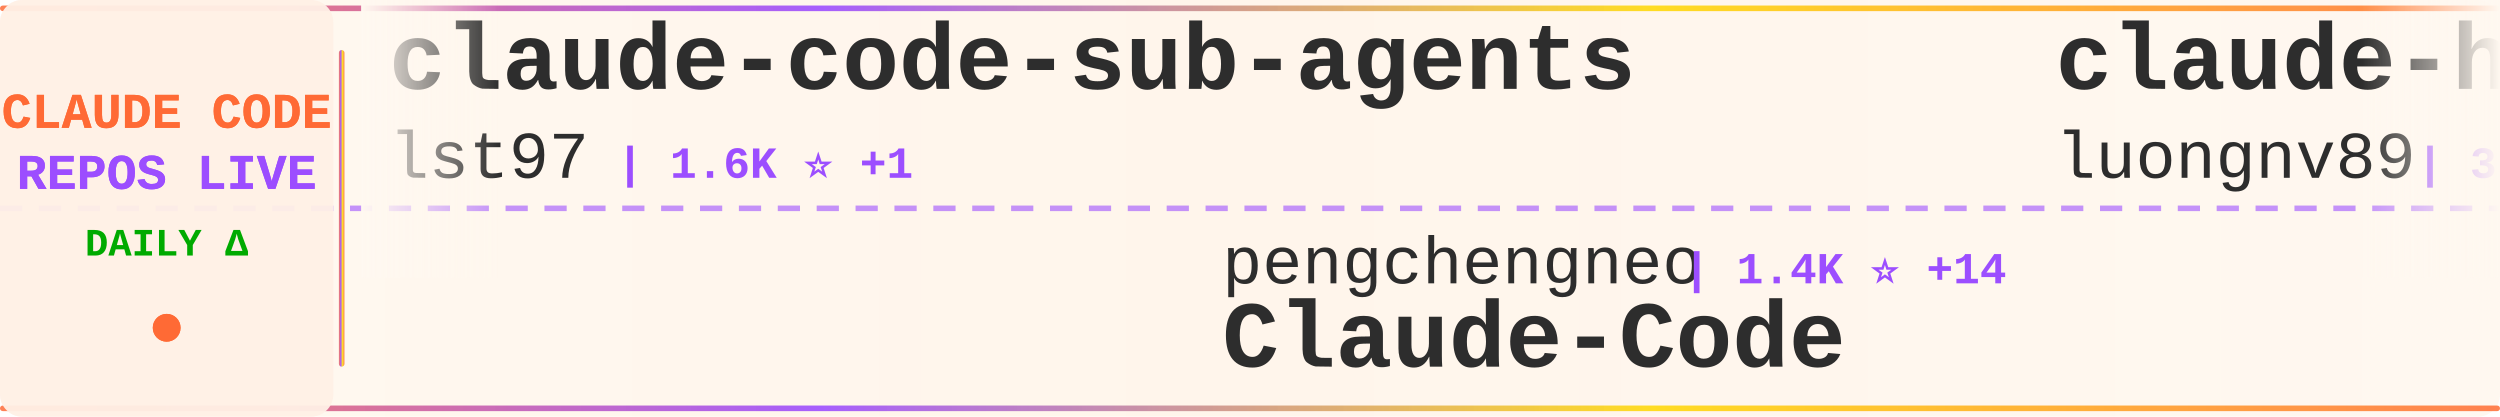
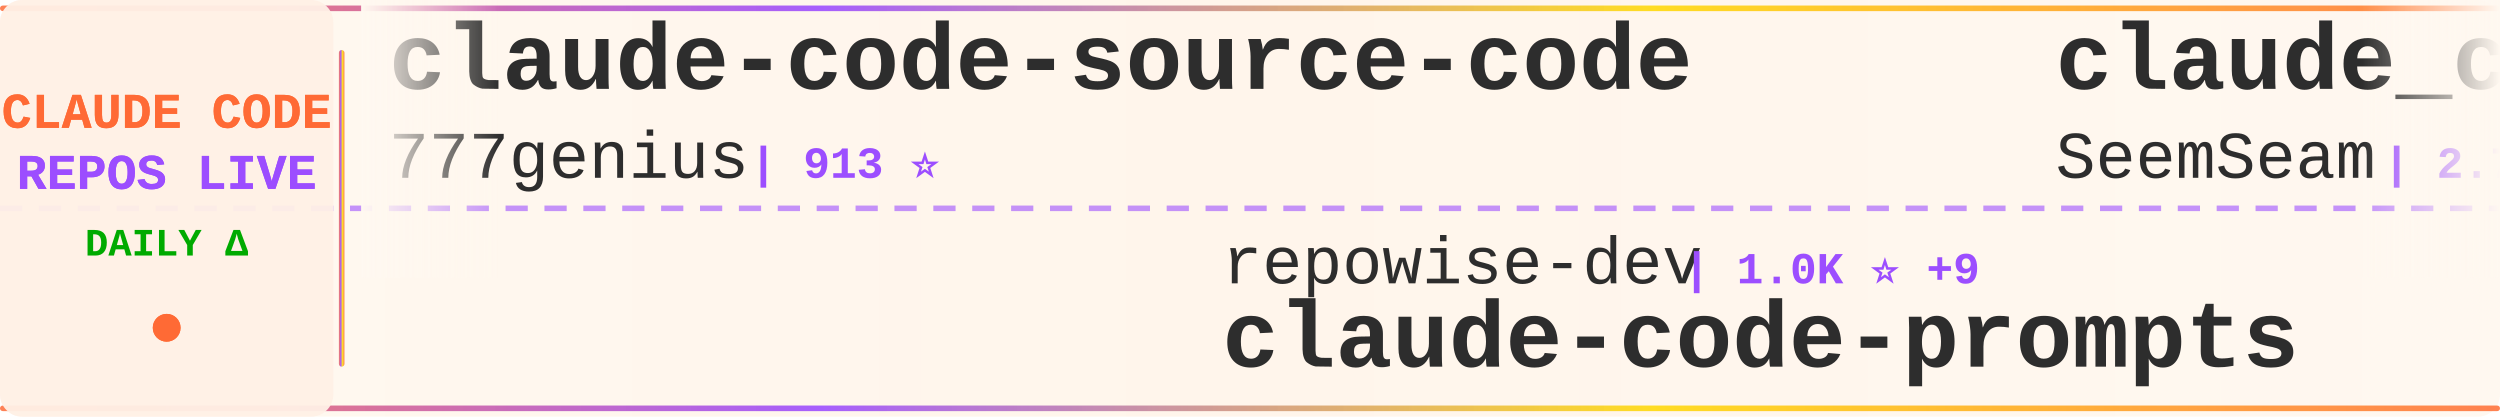
<svg xmlns="http://www.w3.org/2000/svg" width="900" height="150">
  <defs>
    <linearGradient id="tickerBg" x1="0%" y1="0%" x2="100%" y2="0%">
      <stop offset="0%" style="stop-color:#fff8f0;stop-opacity:0.98" />
      <stop offset="50%" style="stop-color:#fff5eb;stop-opacity:1" />
      <stop offset="100%" style="stop-color:#fff8f0;stop-opacity:0.98" />
    </linearGradient>
    <linearGradient id="borderGrad" x1="0%" y1="0%" x2="100%" y2="0%">
      <stop offset="0%" style="stop-color:#FF6B35;stop-opacity:0.85">
        <animate attributeName="stop-opacity" values="0.85;1;0.85" dur="2s" repeatCount="indefinite" />
      </stop>
      <stop offset="33%" style="stop-color:#9C4EFF;stop-opacity:0.9">
        <animate attributeName="stop-opacity" values="0.9;1;0.9" dur="2.2s" repeatCount="indefinite" />
      </stop>
      <stop offset="66%" style="stop-color:#FFD700;stop-opacity:0.85">
        <animate attributeName="stop-opacity" values="0.85;1;0.85" dur="1.8s" repeatCount="indefinite" />
      </stop>
      <stop offset="100%" style="stop-color:#FF6B35;stop-opacity:0.85">
        <animate attributeName="stop-opacity" values="0.85;1;0.85" dur="2s" repeatCount="indefinite" />
      </stop>
    </linearGradient>
    <filter id="textGlow">
      <feGaussianBlur stdDeviation="0.15" result="coloredBlur" />
      <feMerge>
        <feMergeNode in="coloredBlur" />
        <feMergeNode in="SourceGraphic" />
      </feMerge>
    </filter>
    <filter id="metricGlow">
      <feGaussianBlur stdDeviation="0.2" result="coloredBlur" />
      <feMerge>
        <feMergeNode in="coloredBlur" />
        <feMergeNode in="SourceGraphic" />
      </feMerge>
    </filter>
    <linearGradient id="leftFade" x1="0%" y1="0%" x2="100%" y2="0%">
      <stop offset="0%" style="stop-color:#fff8f0;stop-opacity:1" />
      <stop offset="100%" style="stop-color:#fff8f0;stop-opacity:0" />
    </linearGradient>
    <linearGradient id="rightFade" x1="0%" y1="0%" x2="100%" y2="0%">
      <stop offset="0%" style="stop-color:#fff8f0;stop-opacity:0" />
      <stop offset="100%" style="stop-color:#fff8f0;stop-opacity:1" />
    </linearGradient>
  </defs>
  <rect width="900" height="150" fill="url(#tickerBg)" rx="8" />
  <rect x="0" y="2" width="900" height="2" fill="url(#borderGrad)" rx="1" />
  <rect x="0" y="146" width="900" height="2" fill="url(#borderGrad)" rx="1" />
  <line x1="0" y1="75" x2="900" y2="75" stroke="#9C4EFF" stroke-width="2" stroke-dasharray="8 6" opacity="0.6" />
  <rect x="0" y="0" width="120" height="150" fill="#fff0e6" opacity="0.95" rx="8" />
  <text x="60" y="46" font-family="'Courier New', monospace" font-size="18" font-weight="bold" fill="#FF6B35" text-anchor="middle" filter="url(#textGlow)">
    CLAUDE CODE
  </text>
  <text x="60" y="68" font-family="'Courier New', monospace" font-size="18" font-weight="bold" fill="#9C4EFF" text-anchor="middle" filter="url(#textGlow)">
    REPOS LIVE
  </text>
  <text x="60" y="92" font-family="'Courier New', monospace" font-size="14" font-weight="bold" fill="#00aa00" text-anchor="middle">
    DAILY Δ
  </text>
  <circle cx="60" cy="118" r="5" fill="#FF6B35" filter="url(#metricGlow)">
    <animate attributeName="r" values="4;6;4" dur="1.5s" repeatCount="indefinite" />
    <animate attributeName="opacity" values="0.6;1;0.6" dur="1.5s" repeatCount="indefinite" />
  </circle>
  <rect x="122" y="18" width="2" height="114" fill="url(#borderGrad)" rx="1" />
  <clipPath id="tickerClip">
    <rect x="130" y="0" width="770" height="150" />
  </clipPath>
  <g clip-path="url(#tickerClip)">
    <g id="tickerItems">
      <animateTransform attributeName="transform" attributeType="XML" type="translate" from="0 0" to="-3000 0" dur="54s" repeatCount="indefinite" />
      <g transform="translate(0, 0)">
-         <text x="140" y="32" font-family="'Courier New', monospace" font-size="34" font-weight="bold" fill="#2d2d2d">claude-code-sub-agents</text>
-         <text x="140" y="64" font-family="'Courier New', monospace" font-size="24" font-weight="normal" fill="#2d2d2d" opacity="1.0">lst97</text>
-         <text x="222" y="64" font-family="'Courier New', monospace" font-size="16" font-weight="bold" fill="#9C4EFF"> | 1.6K ⭐ +1</text>
+         <text x="140" y="32" font-family="'Courier New', monospace" font-size="34" font-weight="bold" fill="#2d2d2d">claude-code-source-code</text>
+         <text x="140" y="64" font-family="'Courier New', monospace" font-size="24" font-weight="normal" fill="#2d2d2d" opacity="1.0">777genius</text>
+         <text x="270" y="64" font-family="'Courier New', monospace" font-size="16" font-weight="bold" fill="#9C4EFF"> | 913 ⭐</text>
      </g>
      <g transform="translate(300, 0)">
-         <text x="140" y="102" font-family="'Courier New', monospace" font-size="24" font-weight="normal" fill="#2d2d2d" opacity="1.0">pengchengneo</text>
-         <text x="306" y="102" font-family="'Courier New', monospace" font-size="16" font-weight="bold" fill="#9C4EFF"> | 1.4K ⭐ +14</text>
-         <text x="140" y="132" font-family="'Courier New', monospace" font-size="34" font-weight="bold" fill="#2d2d2d">Claude-Code</text>
+         <text x="140" y="102" font-family="'Courier New', monospace" font-size="24" font-weight="normal" fill="#2d2d2d" opacity="1.0">repowise-dev</text>
+         <text x="306" y="102" font-family="'Courier New', monospace" font-size="16" font-weight="bold" fill="#9C4EFF"> | 1.0K ⭐ +9</text>
+         <text x="140" y="132" font-family="'Courier New', monospace" font-size="34" font-weight="bold" fill="#2d2d2d">claude-code-prompts</text>
      </g>
      <g transform="translate(600, 0)">
-         <text x="140" y="32" font-family="'Courier New', monospace" font-size="34" font-weight="bold" fill="#2d2d2d">claude-howto</text>
-         <text x="140" y="64" font-family="'Courier New', monospace" font-size="24" font-weight="normal" fill="#2d2d2d" opacity="1.0">luongnv89</text>
-         <text x="270" y="64" font-family="'Courier New', monospace" font-size="16" font-weight="bold" fill="#9C4EFF"> | 33.7K ⭐ +112</text>
+         <text x="140" y="32" font-family="'Courier New', monospace" font-size="34" font-weight="bold" fill="#2d2d2d">claude_codex_bridge</text>
+         <text x="140" y="64" font-family="'Courier New', monospace" font-size="24" font-weight="normal" fill="#2d2d2d" opacity="1.0">SeemSeam</text>
+         <text x="258" y="64" font-family="'Courier New', monospace" font-size="16" font-weight="bold" fill="#9C4EFF"> | 2.7K ⭐ +7</text>
      </g>
      <g transform="translate(900, 0)">
-         <text x="140" y="102" font-family="'Courier New', monospace" font-size="24" font-weight="normal" fill="#2d2d2d" opacity="1.0">Pimzino</text>
-         <text x="246" y="102" font-family="'Courier New', monospace" font-size="16" font-weight="bold" fill="#9C4EFF"> | 3.7K ⭐ +1</text>
-         <text x="140" y="132" font-family="'Courier New', monospace" font-size="34" font-weight="bold" fill="#2d2d2d">claude-code-spec-workflo...</text>
+         <text x="140" y="102" font-family="'Courier New', monospace" font-size="24" font-weight="normal" fill="#2d2d2d" opacity="1.0">sugyan</text>
+         <text x="234" y="102" font-family="'Courier New', monospace" font-size="16" font-weight="bold" fill="#9C4EFF"> | 1.1K ⭐ +7</text>
+         <text x="140" y="132" font-family="'Courier New', monospace" font-size="34" font-weight="bold" fill="#2d2d2d">claude-code-webui</text>
      </g>
      <g transform="translate(1200, 0)">
-         <text x="140" y="32" font-family="'Courier New', monospace" font-size="34" font-weight="bold" fill="#2d2d2d">ralph-claude-code</text>
-         <text x="140" y="64" font-family="'Courier New', monospace" font-size="24" font-weight="normal" fill="#2d2d2d" opacity="1.0">frankbria</text>
-         <text x="270" y="64" font-family="'Courier New', monospace" font-size="16" font-weight="bold" fill="#9C4EFF"> | 9.2K ⭐ +6</text>
+         <text x="140" y="32" font-family="'Courier New', monospace" font-size="34" font-weight="bold" fill="#2d2d2d">claude-code-guide</text>
+         <text x="140" y="64" font-family="'Courier New', monospace" font-size="24" font-weight="normal" fill="#2d2d2d" opacity="1.0">Cranot</text>
+         <text x="234" y="64" font-family="'Courier New', monospace" font-size="16" font-weight="bold" fill="#9C4EFF"> | 2.8K ⭐ +2</text>
      </g>
      <g transform="translate(1500, 0)">
-         <text x="140" y="102" font-family="'Courier New', monospace" font-size="24" font-weight="normal" fill="#2d2d2d" opacity="1.0">kodu-ai</text>
-         <text x="246" y="102" font-family="'Courier New', monospace" font-size="16" font-weight="bold" fill="#9C4EFF"> | 5.3K ⭐ +2</text>
-         <text x="140" y="132" font-family="'Courier New', monospace" font-size="34" font-weight="bold" fill="#2d2d2d">claude-coder</text>
+         <text x="140" y="102" font-family="'Courier New', monospace" font-size="24" font-weight="normal" fill="#2d2d2d" opacity="1.0">lorryjovens-hub</text>
+         <text x="342" y="102" font-family="'Courier New', monospace" font-size="16" font-weight="bold" fill="#9C4EFF"> | 1.6K ⭐ +4</text>
+         <text x="140" y="132" font-family="'Courier New', monospace" font-size="34" font-weight="bold" fill="#2d2d2d">claude-code-rust</text>
      </g>
      <g transform="translate(1800, 0)">
-         <text x="140" y="32" font-family="'Courier New', monospace" font-size="34" font-weight="bold" fill="#2d2d2d">claude-code-from-scratch</text>
-         <text x="140" y="64" font-family="'Courier New', monospace" font-size="24" font-weight="normal" fill="#2d2d2d" opacity="1.0">Windy3f3f3f3f</text>
-         <text x="318" y="64" font-family="'Courier New', monospace" font-size="16" font-weight="bold" fill="#9C4EFF"> | 1.2K ⭐ +5</text>
+         <text x="140" y="32" font-family="'Courier New', monospace" font-size="34" font-weight="bold" fill="#2d2d2d">claude-code-spec-workflo...</text>
+         <text x="140" y="64" font-family="'Courier New', monospace" font-size="24" font-weight="normal" fill="#2d2d2d" opacity="1.0">Pimzino</text>
+         <text x="246" y="64" font-family="'Courier New', monospace" font-size="16" font-weight="bold" fill="#9C4EFF"> | 3.7K ⭐ +1</text>
      </g>
      <g transform="translate(2100, 0)">
+         <text x="140" y="102" font-family="'Courier New', monospace" font-size="24" font-weight="normal" fill="#2d2d2d" opacity="1.0">luongnv89</text>
+         <text x="270" y="102" font-family="'Courier New', monospace" font-size="16" font-weight="bold" fill="#9C4EFF"> | 33.7K ⭐ +126</text>
+         <text x="140" y="132" font-family="'Courier New', monospace" font-size="34" font-weight="bold" fill="#2d2d2d">claude-howto</text>
+       </g>
+       <g transform="translate(2400, 0)">
+         <text x="140" y="32" font-family="'Courier New', monospace" font-size="34" font-weight="bold" fill="#2d2d2d">claude-code-guide</text>
+         <text x="140" y="64" font-family="'Courier New', monospace" font-size="24" font-weight="normal" fill="#2d2d2d" opacity="1.0">zebbern</text>
+         <text x="246" y="64" font-family="'Courier New', monospace" font-size="16" font-weight="bold" fill="#9C4EFF"> | 4.2K ⭐ +7</text>
+       </g>
+       <g transform="translate(2700, 0)">
        <text x="140" y="102" font-family="'Courier New', monospace" font-size="24" font-weight="normal" fill="#2d2d2d" opacity="1.0">feiskyer</text>
        <text x="258" y="102" font-family="'Courier New', monospace" font-size="16" font-weight="bold" fill="#9C4EFF"> | 1.5K ⭐ +2</text>
        <text x="140" y="132" font-family="'Courier New', monospace" font-size="34" font-weight="bold" fill="#2d2d2d">claude-code-settings</text>
      </g>
-       <g transform="translate(2400, 0)">
-         <text x="140" y="32" font-family="'Courier New', monospace" font-size="34" font-weight="bold" fill="#2d2d2d">antigravity-awesome-skil...</text>
-         <text x="140" y="64" font-family="'Courier New', monospace" font-size="24" font-weight="normal" fill="#2d2d2d" opacity="1.0">sickn33</text>
-         <text x="246" y="64" font-family="'Courier New', monospace" font-size="16" font-weight="bold" fill="#9C4EFF"> | 38.2K ⭐ +133</text>
-       </g>
-       <g transform="translate(2700, 0)">
-         <text x="140" y="102" font-family="'Courier New', monospace" font-size="24" font-weight="normal" fill="#2d2d2d" opacity="1.0">Yuyz0112</text>
-         <text x="258" y="102" font-family="'Courier New', monospace" font-size="16" font-weight="bold" fill="#9C4EFF"> | 2.4K ⭐</text>
-         <text x="140" y="132" font-family="'Courier New', monospace" font-size="34" font-weight="bold" fill="#2d2d2d">claude-code-reverse</text>
-       </g>
      <g transform="translate(3000, 0)">
-         <text x="140" y="32" font-family="'Courier New', monospace" font-size="34" font-weight="bold" fill="#2d2d2d">claude-code-sub-agents</text>
-         <text x="140" y="64" font-family="'Courier New', monospace" font-size="24" font-weight="normal" fill="#2d2d2d" opacity="1.0">lst97</text>
-         <text x="222" y="64" font-family="'Courier New', monospace" font-size="16" font-weight="bold" fill="#9C4EFF"> | 1.6K ⭐ +1</text>
+         <text x="140" y="32" font-family="'Courier New', monospace" font-size="34" font-weight="bold" fill="#2d2d2d">claude-code-source-code</text>
+         <text x="140" y="64" font-family="'Courier New', monospace" font-size="24" font-weight="normal" fill="#2d2d2d" opacity="1.0">777genius</text>
+         <text x="270" y="64" font-family="'Courier New', monospace" font-size="16" font-weight="bold" fill="#9C4EFF"> | 913 ⭐</text>
      </g>
      <g transform="translate(3300, 0)">
-         <text x="140" y="102" font-family="'Courier New', monospace" font-size="24" font-weight="normal" fill="#2d2d2d" opacity="1.0">pengchengneo</text>
-         <text x="306" y="102" font-family="'Courier New', monospace" font-size="16" font-weight="bold" fill="#9C4EFF"> | 1.4K ⭐ +14</text>
-         <text x="140" y="132" font-family="'Courier New', monospace" font-size="34" font-weight="bold" fill="#2d2d2d">Claude-Code</text>
+         <text x="140" y="102" font-family="'Courier New', monospace" font-size="24" font-weight="normal" fill="#2d2d2d" opacity="1.0">repowise-dev</text>
+         <text x="306" y="102" font-family="'Courier New', monospace" font-size="16" font-weight="bold" fill="#9C4EFF"> | 1.0K ⭐ +9</text>
+         <text x="140" y="132" font-family="'Courier New', monospace" font-size="34" font-weight="bold" fill="#2d2d2d">claude-code-prompts</text>
      </g>
      <g transform="translate(3600, 0)">
-         <text x="140" y="32" font-family="'Courier New', monospace" font-size="34" font-weight="bold" fill="#2d2d2d">claude-howto</text>
-         <text x="140" y="64" font-family="'Courier New', monospace" font-size="24" font-weight="normal" fill="#2d2d2d" opacity="1.0">luongnv89</text>
-         <text x="270" y="64" font-family="'Courier New', monospace" font-size="16" font-weight="bold" fill="#9C4EFF"> | 33.7K ⭐ +112</text>
+         <text x="140" y="32" font-family="'Courier New', monospace" font-size="34" font-weight="bold" fill="#2d2d2d">claude_codex_bridge</text>
+         <text x="140" y="64" font-family="'Courier New', monospace" font-size="24" font-weight="normal" fill="#2d2d2d" opacity="1.0">SeemSeam</text>
+         <text x="258" y="64" font-family="'Courier New', monospace" font-size="16" font-weight="bold" fill="#9C4EFF"> | 2.7K ⭐ +7</text>
      </g>
      <g transform="translate(3900, 0)">
-         <text x="140" y="102" font-family="'Courier New', monospace" font-size="24" font-weight="normal" fill="#2d2d2d" opacity="1.0">Pimzino</text>
-         <text x="246" y="102" font-family="'Courier New', monospace" font-size="16" font-weight="bold" fill="#9C4EFF"> | 3.7K ⭐ +1</text>
-         <text x="140" y="132" font-family="'Courier New', monospace" font-size="34" font-weight="bold" fill="#2d2d2d">claude-code-spec-workflo...</text>
+         <text x="140" y="102" font-family="'Courier New', monospace" font-size="24" font-weight="normal" fill="#2d2d2d" opacity="1.0">sugyan</text>
+         <text x="234" y="102" font-family="'Courier New', monospace" font-size="16" font-weight="bold" fill="#9C4EFF"> | 1.1K ⭐ +7</text>
+         <text x="140" y="132" font-family="'Courier New', monospace" font-size="34" font-weight="bold" fill="#2d2d2d">claude-code-webui</text>
      </g>
    </g>
  </g>
  <rect x="130" y="0" width="50" height="100" fill="url(#leftFade)" />
  <rect x="850" y="0" width="50" height="100" fill="url(#rightFade)" />
</svg>
